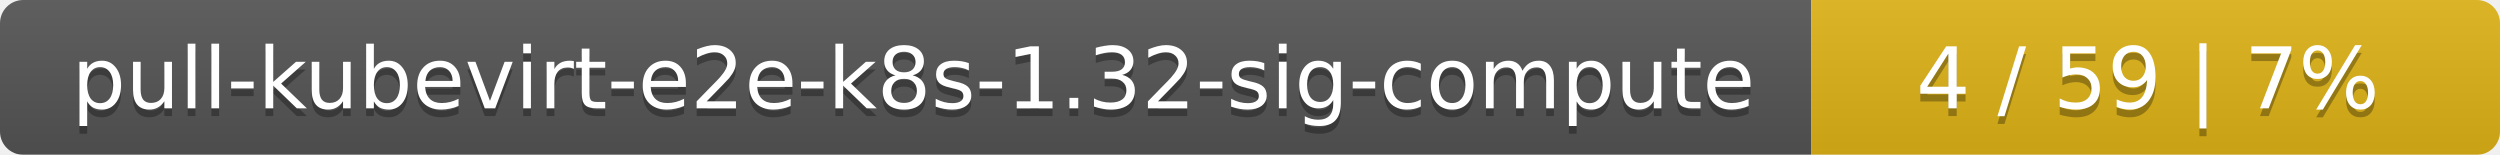
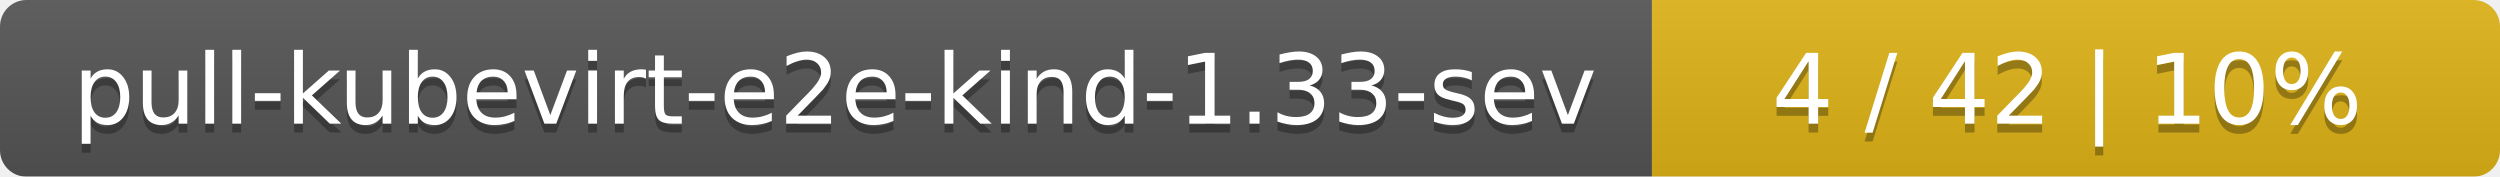
- <svg xmlns="http://www.w3.org/2000/svg" width="323" height="20">
+ <svg xmlns="http://www.w3.org/2000/svg" width="283" height="20">
  <linearGradient id="smooth" x2="0" y2="100%">
    <stop offset="0" stop-color="#bbb" stop-opacity=".1" />
    <stop offset="1" stop-opacity=".1" />
  </linearGradient>
  <mask id="round">
-     <rect width="323" height="20" rx="3" fill="#fff" />
+     <rect width="283" height="20" rx="3" fill="#fff" />
  </mask>
  <g mask="url(#round)">
-     <rect width="234" height="20" fill="#555" />
-     <rect x="234" width="89" height="20" fill="#dfb317" />
-     <rect width="323" height="20" fill="url(#smooth)" />
+     <rect width="187" height="20" fill="#555" />
+     <rect x="187" width="96" height="20" fill="#dfb317" />
+     <rect width="283" height="20" fill="url(#smooth)" />
  </g>
  <g fill="#fff" text-anchor="middle" font-family="DejaVu Sans,Verdana,Geneva,sans-serif" font-size="11">
-     <text x="118" y="15" fill="#010101" fill-opacity=".3">pull-kubevirt-e2e-k8s-1.32-sig-compute</text>
-     <text x="118" y="14">pull-kubevirt-e2e-k8s-1.32-sig-compute</text>
-     <text x="277.5" y="15" fill="#010101" fill-opacity=".3">4 / 59    |    7%</text>
-     <text x="277.5" y="14">4 / 59    |    7%</text>
+     <text x="94.5" y="15" fill="#010101" fill-opacity=".3">pull-kubevirt-e2e-kind-1.33-sev</text>
+     <text x="94.5" y="14">pull-kubevirt-e2e-kind-1.33-sev</text>
+     <text x="234" y="15" fill="#010101" fill-opacity=".3">4 / 42    |    10%</text>
+     <text x="234" y="14">4 / 42    |    10%</text>
  </g>
</svg>
